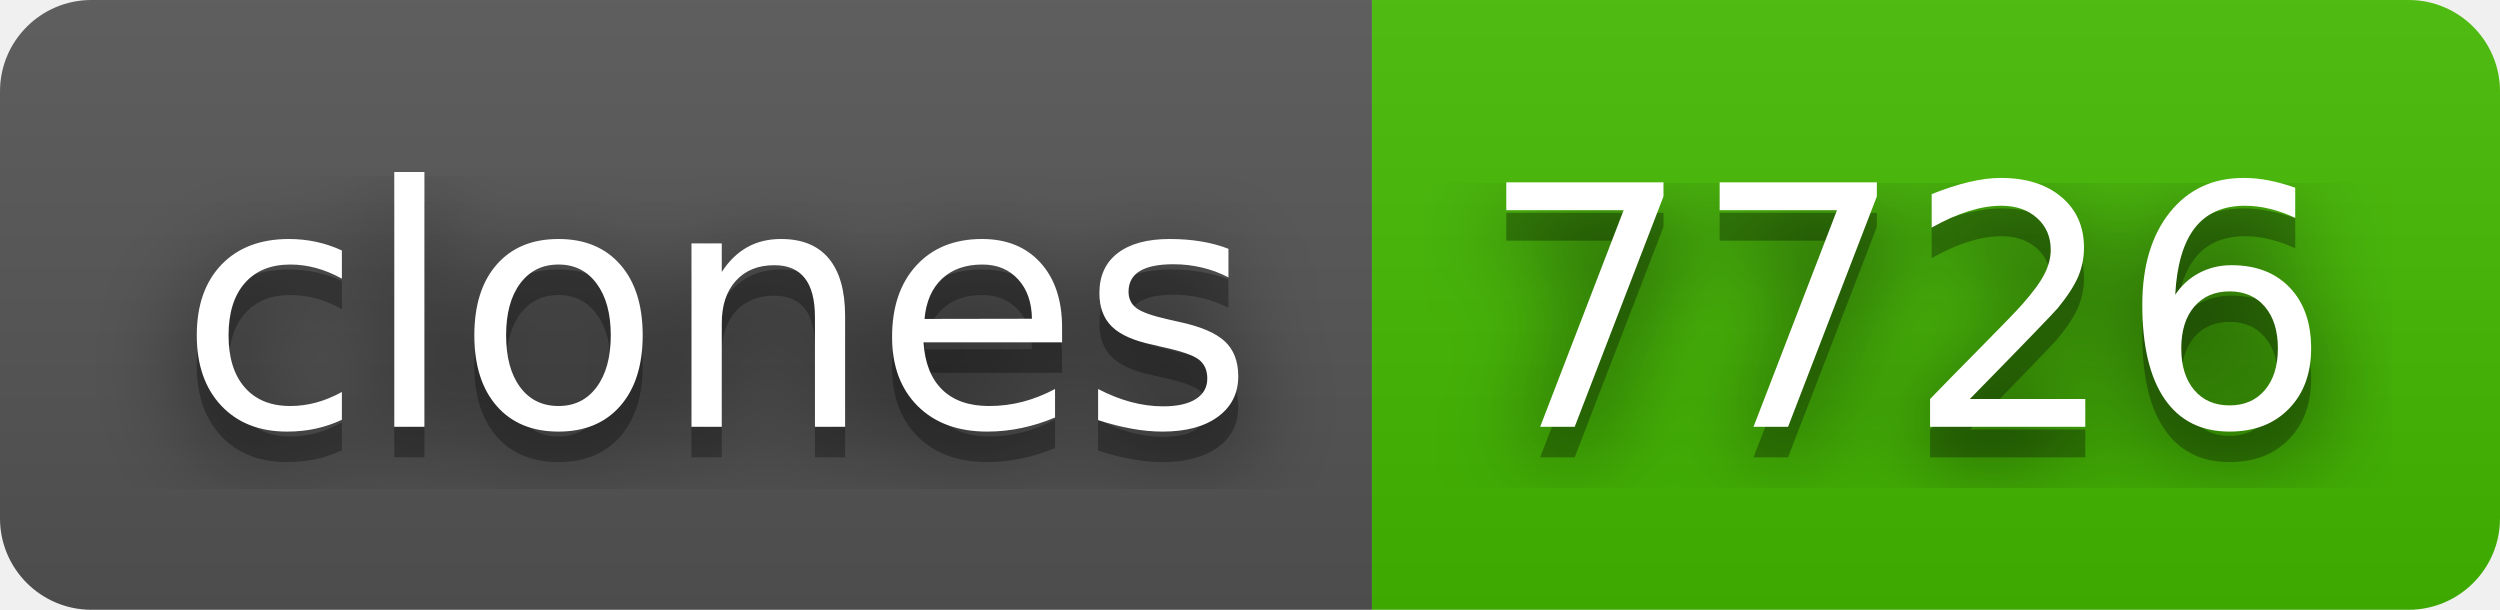
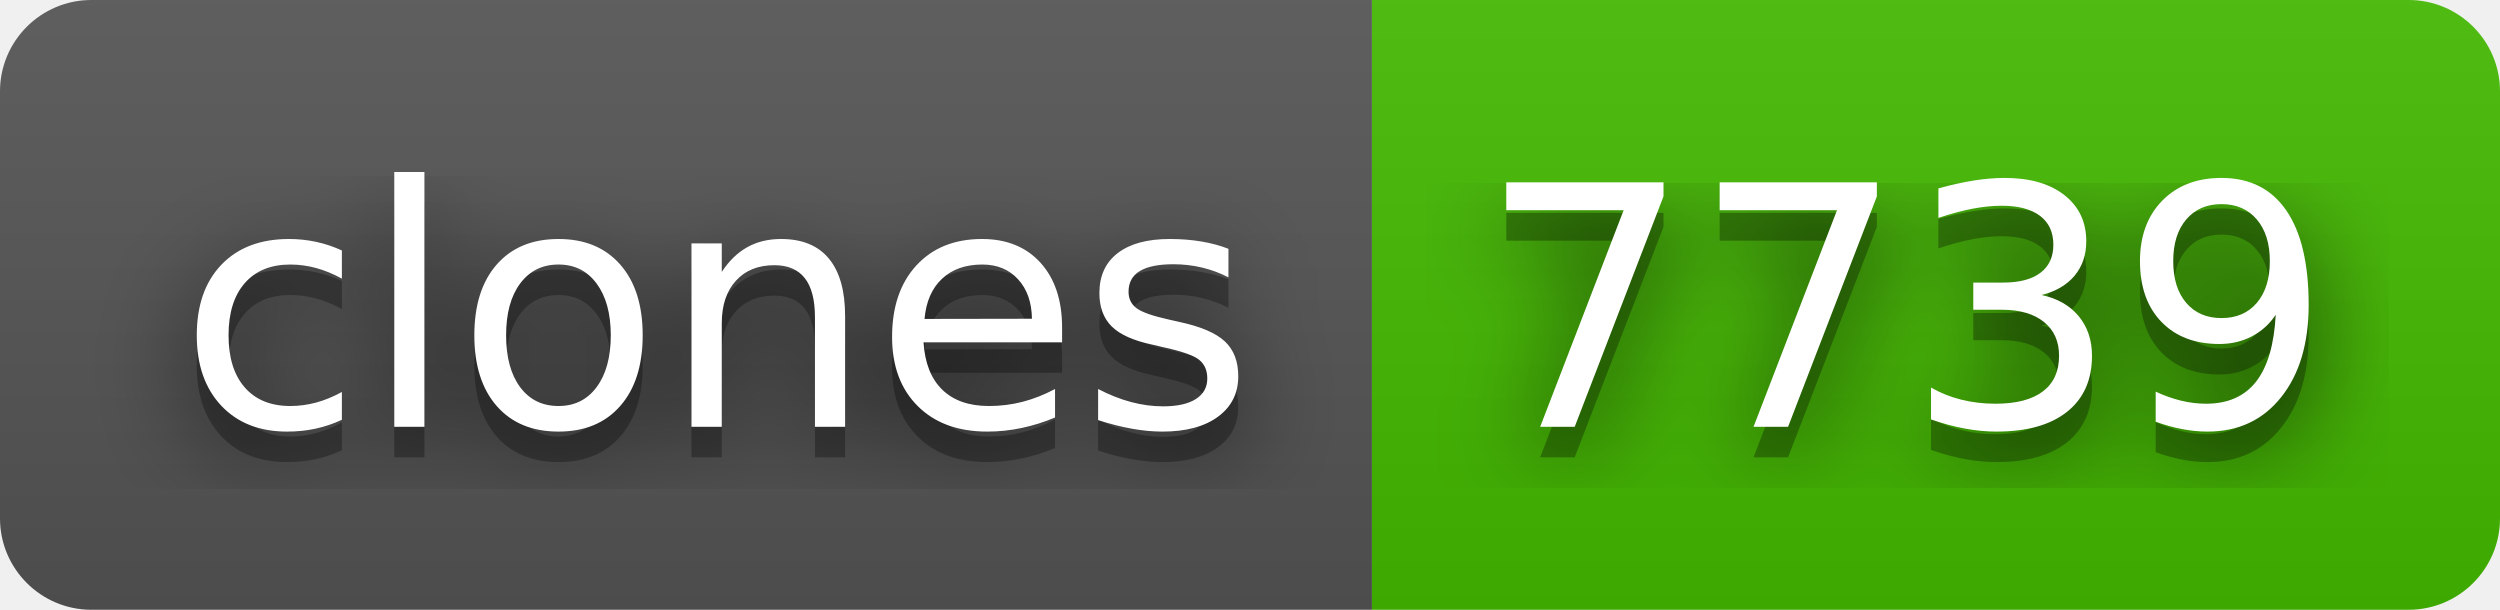
- <svg xmlns="http://www.w3.org/2000/svg" width="82" height="20" role="img" aria-label="clones: 7726">
+ <svg xmlns="http://www.w3.org/2000/svg" width="82" height="20" role="img" aria-label="clones: 7739">
  <filter id="blur">
    <feGaussianBlur stdDeviation="16" />
  </filter>
  <linearGradient id="s" x2="0" y2="100%">
    <stop offset="0" stop-color="#bbb" stop-opacity=".1" />
    <stop offset="1" stop-opacity=".1" />
  </linearGradient>
  <clipPath id="r">
    <rect width="82" height="20" rx="3" />
  </clipPath>
  <g clip-path="url(#r)">
    <rect width="45" height="20" fill="#555" />
    <rect x="45" width="37" height="20" fill="#4b0" />
    <rect width="82" height="20" fill="url(#s)" />
  </g>
  <g fill="#fff" text-anchor="middle" font-family="Verdana,Geneva,DejaVu Sans,sans-serif" text-rendering="geometricPrecision" font-size="110">
    <g transform="scale(.1)">
      <g aria-hidden="true" fill="#010101">
        <text x="235" y="150" fill-opacity=".8" filter="url(#blur)" textLength="350">clones</text>
        <text x="235" y="150" fill-opacity=".3" textLength="350">clones</text>
      </g>
      <text x="235" y="140" textLength="350">clones</text>
    </g>
    <g transform="scale(.1)">
      <g aria-hidden="true" fill="#010101">
-         <text x="625" y="150" fill-opacity=".8" filter="url(#blur)" textLength="270">7726</text>
-         <text x="625" y="150" fill-opacity=".3" textLength="270">7726</text>
+         <text x="625" y="150" fill-opacity=".8" filter="url(#blur)" textLength="270">7739</text>
+         <text x="625" y="150" fill-opacity=".3" textLength="270">7739</text>
      </g>
-       <text x="625" y="140" textLength="270">7726</text>
+       <text x="625" y="140" textLength="270">7739</text>
    </g>
  </g>
</svg>
